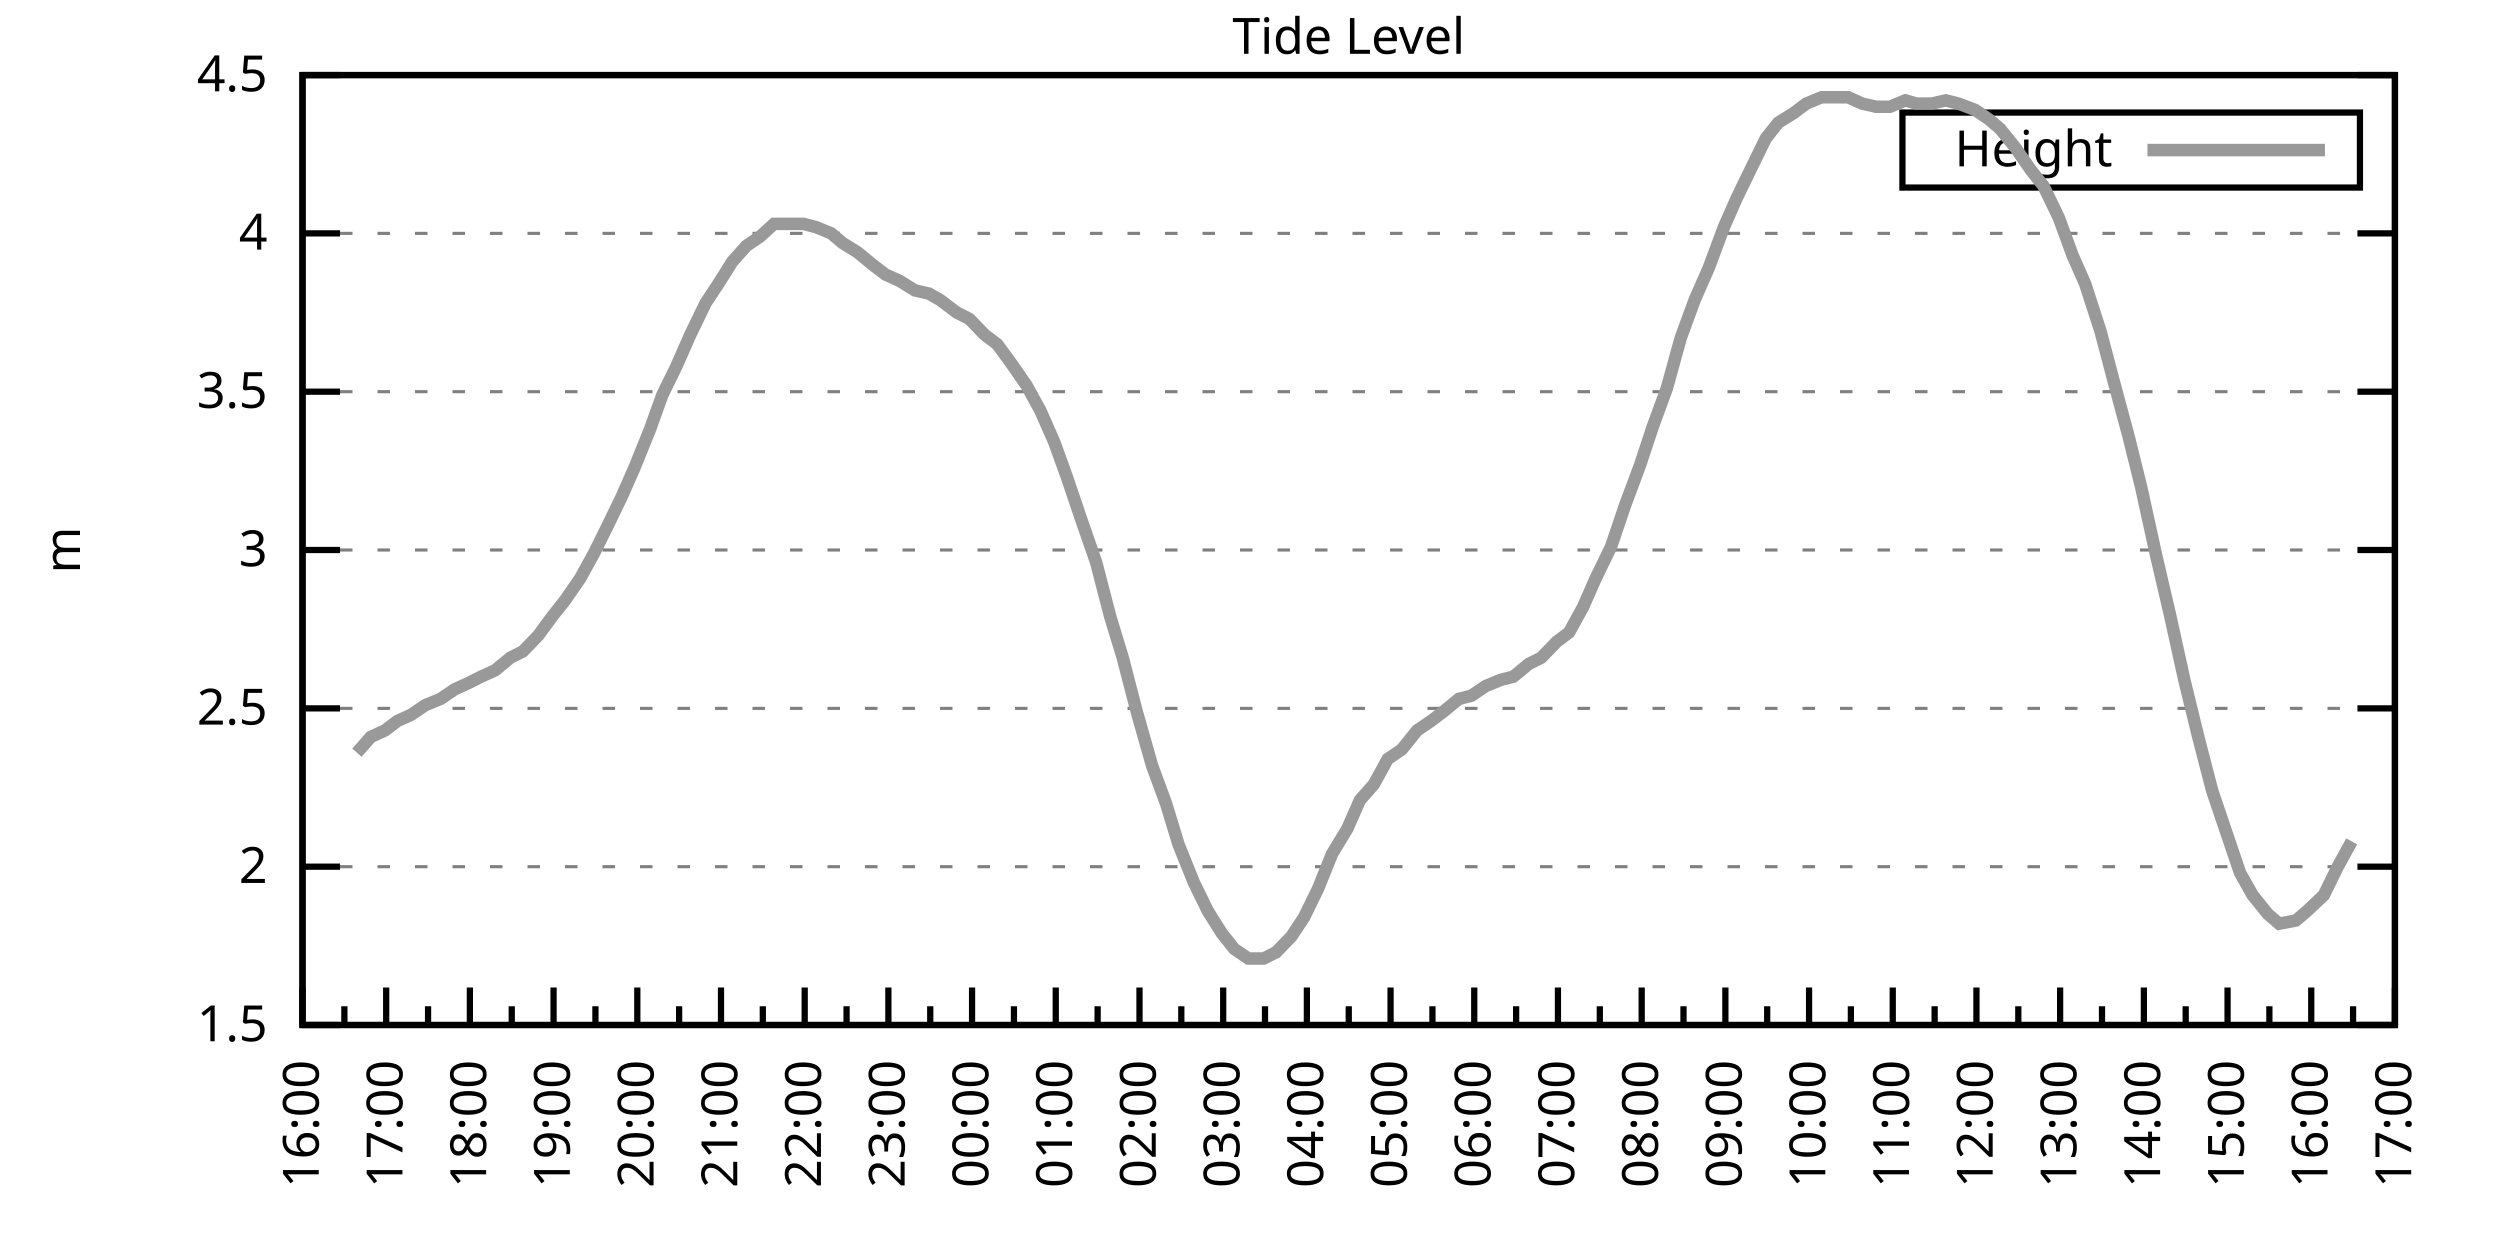
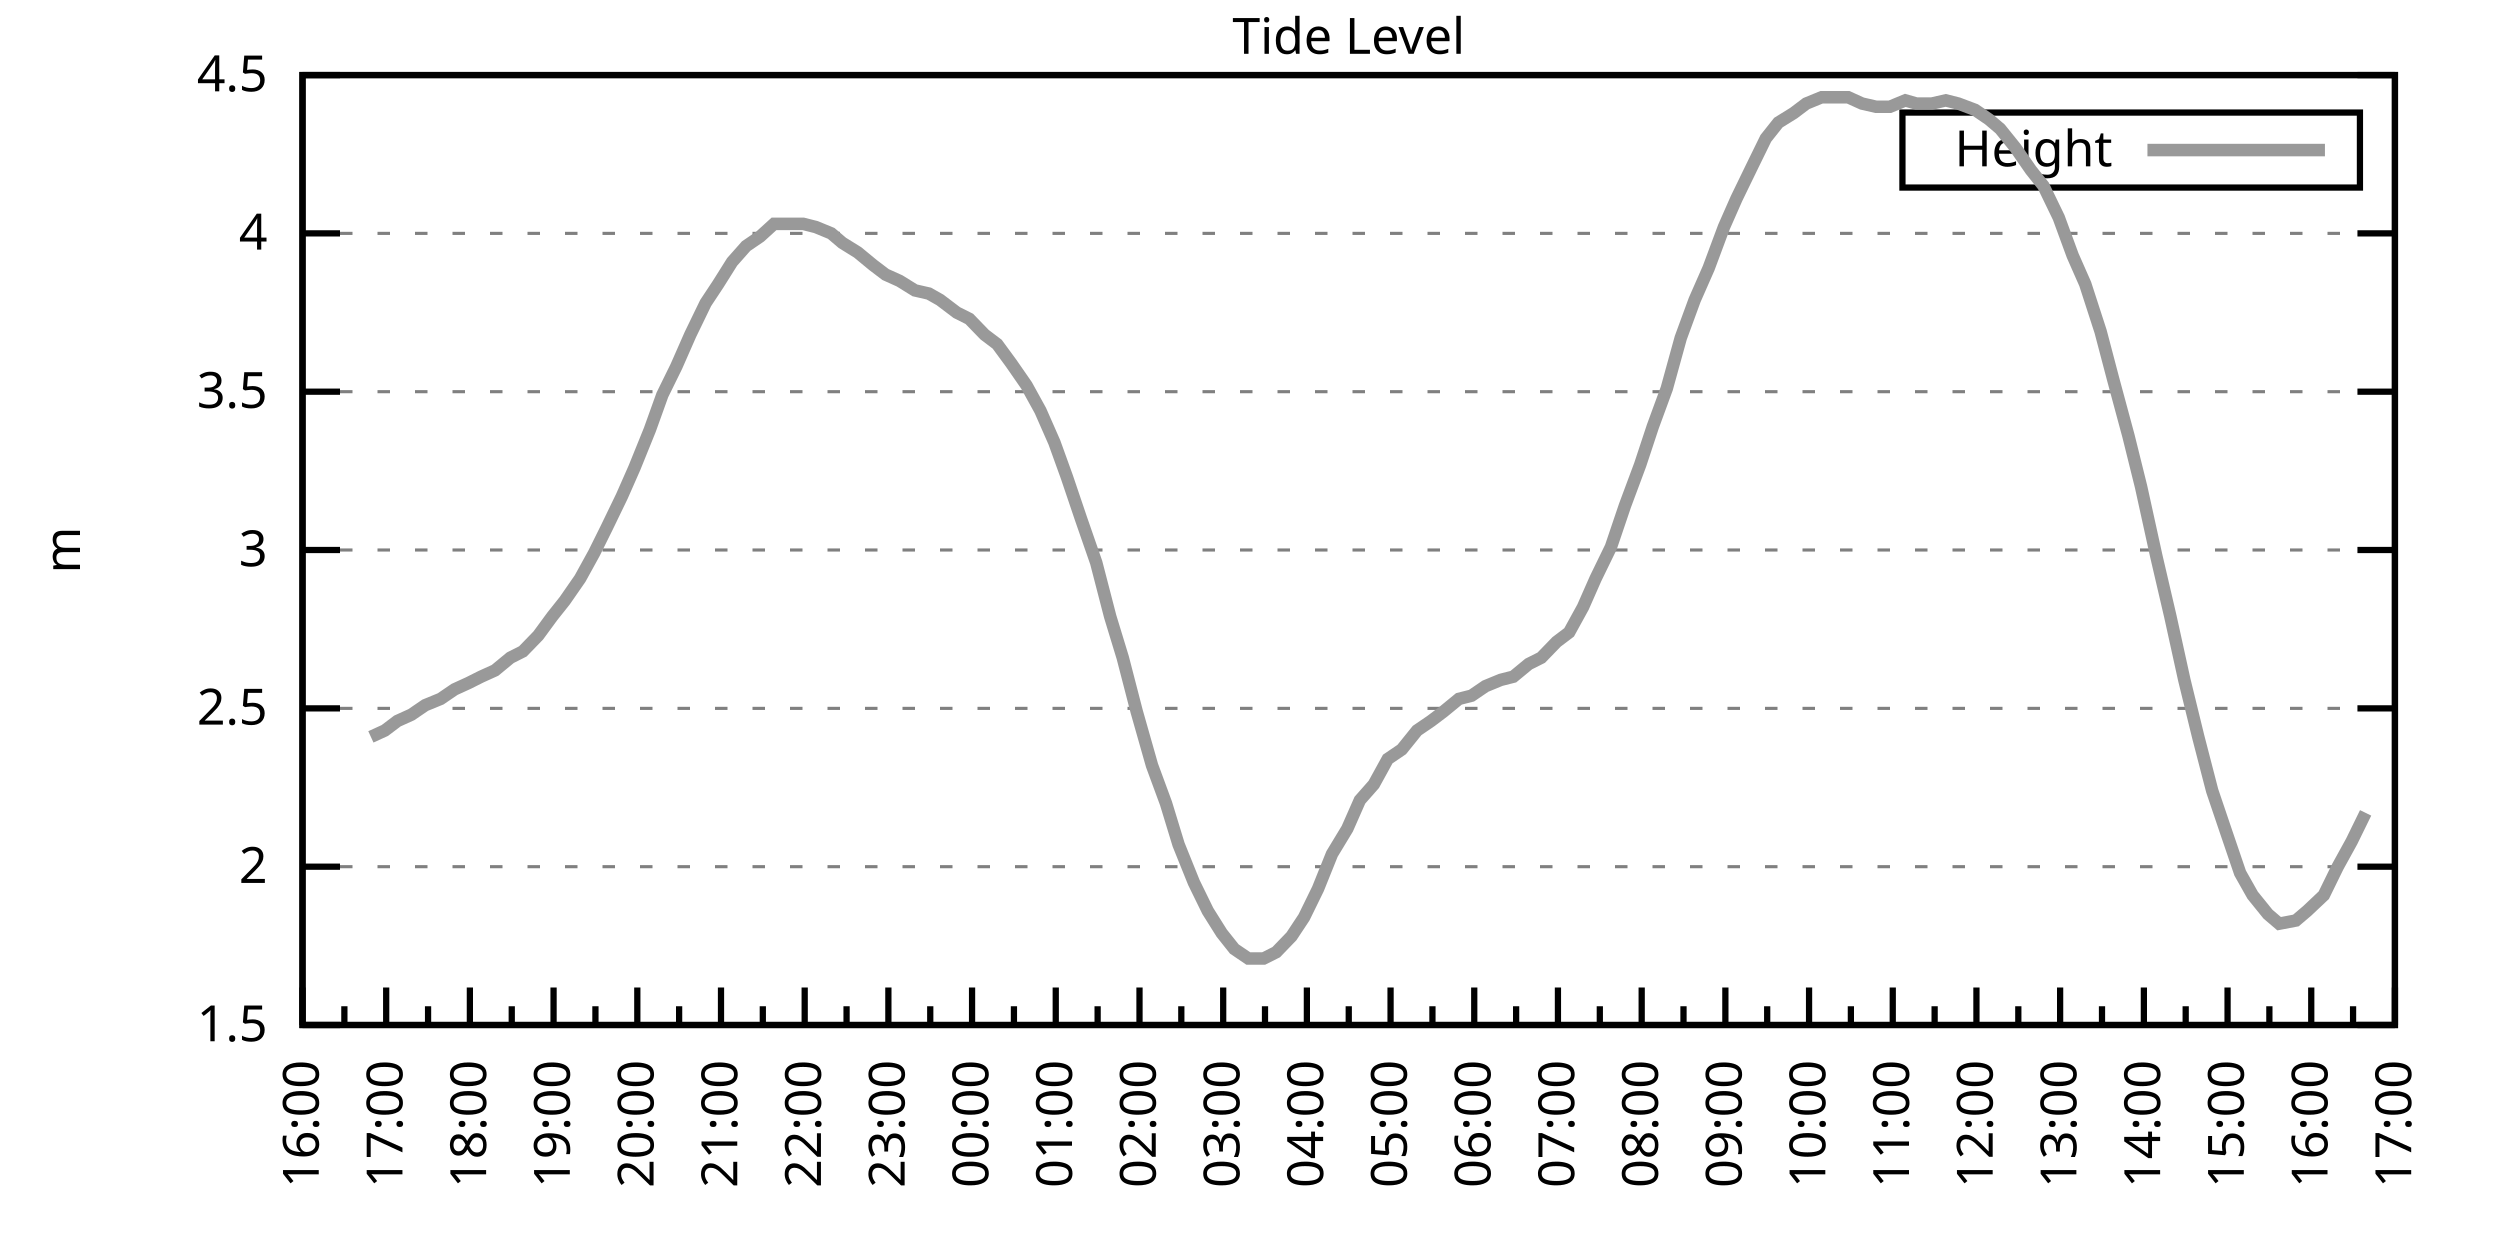
<svg xmlns="http://www.w3.org/2000/svg" xmlns:xlink="http://www.w3.org/1999/xlink" width="400" height="200" viewBox="0 0 400 200">
  <g id="gnuplot_canvas">
    <rect x="0" y="0" width="400" height="200" fill="none" />
    <defs>
      <circle id="gpDot" r="0.5" stroke-width="0.5" stroke="currentColor" />
      <path id="gpPt0" stroke-width="0.333" stroke="currentColor" d="M-1,0 h2 M0,-1 v2" />
      <path id="gpPt1" stroke-width="0.333" stroke="currentColor" d="M-1,-1 L1,1 M1,-1 L-1,1" />
      <path id="gpPt2" stroke-width="0.333" stroke="currentColor" d="M-1,0 L1,0 M0,-1 L0,1 M-1,-1 L1,1 M-1,1 L1,-1" />
      <rect id="gpPt3" stroke-width="0.333" stroke="currentColor" x="-1" y="-1" width="2" height="2" />
      <rect id="gpPt4" stroke-width="0.333" stroke="currentColor" fill="currentColor" x="-1" y="-1" width="2" height="2" />
      <circle id="gpPt5" stroke-width="0.333" stroke="currentColor" cx="0" cy="0" r="1" />
      <use xlink:href="#gpPt5" id="gpPt6" fill="currentColor" stroke="none" />
      <path id="gpPt7" stroke-width="0.333" stroke="currentColor" d="M0,-1.33 L-1.33,0.67 L1.33,0.67 z" />
      <use xlink:href="#gpPt7" id="gpPt8" fill="currentColor" stroke="none" />
      <use xlink:href="#gpPt7" id="gpPt9" stroke="currentColor" transform="rotate(180)" />
      <use xlink:href="#gpPt9" id="gpPt10" fill="currentColor" stroke="none" />
      <use xlink:href="#gpPt3" id="gpPt11" stroke="currentColor" transform="rotate(45)" />
      <use xlink:href="#gpPt11" id="gpPt12" fill="currentColor" stroke="none" />
      <path id="gpPt13" stroke-width="0.333" stroke="currentColor" d="M0,1.330 L1.265,0.411 L0.782,-1.067 L-0.782,-1.076 L-1.265,0.411 z" />
      <use xlink:href="#gpPt13" id="gpPt14" fill="currentColor" stroke="none" />
      <filter id="textbox" filterUnits="objectBoundingBox" x="0" y="0" height="1" width="1">
        <feFlood flood-color="white" flood-opacity="1" result="bgnd" />
        <feComposite in="SourceGraphic" in2="bgnd" operator="atop" />
      </filter>
      <filter id="greybox" filterUnits="objectBoundingBox" x="0" y="0" height="1" width="1">
        <feFlood flood-color="lightgrey" flood-opacity="1" result="grey" />
        <feComposite in="SourceGraphic" in2="grey" operator="atop" />
      </filter>
    </defs>
    <g fill="none" color="white" stroke="currentColor" stroke-width="1.00" stroke-linecap="butt" stroke-linejoin="miter">
</g>
    <g fill="none" color="black" stroke="currentColor" stroke-width="1.00" stroke-linecap="butt" stroke-linejoin="miter">
      <g stroke="none" shape-rendering="crispEdges">
        <polygon fill="rgb(255, 255, 255)" points="48.40,164.00 383.18,164.00 383.18,12.02 48.40,12.02 " />
      </g>
    </g>
    <g fill="none" color="black" stroke="currentColor" stroke-width="1.00" stroke-linecap="butt" stroke-linejoin="miter">
</g>
    <g fill="none" color="black" stroke="black" stroke-width="0.50" stroke-linecap="butt" stroke-linejoin="miter">
</g>
    <g fill="none" color="gray" stroke="currentColor" stroke-width="0.50" stroke-linecap="butt" stroke-linejoin="miter">
      <path stroke="gray" stroke-dasharray="2,4" class="gridline" d="M48.40,164.00 L383.19,164.00  " />
    </g>
    <g fill="none" color="gray" stroke="gray" stroke-width="1.00" stroke-linecap="butt" stroke-linejoin="miter">
</g>
    <g fill="none" color="black" stroke="currentColor" stroke-width="1.00" stroke-linecap="butt" stroke-linejoin="miter">
      <path stroke="black" d="M48.40,164.00 L54.40,164.00 M383.19,164.00 L377.19,164.00  " />
      <g transform="translate(42.80,166.60)" stroke="none" fill="black" font-family="Sans" font-size="8.00" text-anchor="end">
        <text>
          <tspan font-family="Sans"> 1.5</tspan>
        </text>
      </g>
    </g>
    <g fill="none" color="black" stroke="currentColor" stroke-width="1.00" stroke-linecap="butt" stroke-linejoin="miter">
</g>
    <g fill="none" color="black" stroke="black" stroke-width="0.50" stroke-linecap="butt" stroke-linejoin="miter">
</g>
    <g fill="none" color="gray" stroke="currentColor" stroke-width="0.50" stroke-linecap="butt" stroke-linejoin="miter">
      <path stroke="gray" stroke-dasharray="2,4" class="gridline" d="M48.40,138.67 L383.19,138.67  " />
    </g>
    <g fill="none" color="gray" stroke="gray" stroke-width="1.00" stroke-linecap="butt" stroke-linejoin="miter">
</g>
    <g fill="none" color="black" stroke="currentColor" stroke-width="1.00" stroke-linecap="butt" stroke-linejoin="miter">
      <path stroke="black" d="M48.40,138.67 L54.40,138.67 M383.19,138.67 L377.19,138.67  " />
      <g transform="translate(42.80,141.27)" stroke="none" fill="black" font-family="Sans" font-size="8.00" text-anchor="end">
        <text>
          <tspan font-family="Sans"> 2</tspan>
        </text>
      </g>
    </g>
    <g fill="none" color="black" stroke="currentColor" stroke-width="1.00" stroke-linecap="butt" stroke-linejoin="miter">
</g>
    <g fill="none" color="black" stroke="black" stroke-width="0.50" stroke-linecap="butt" stroke-linejoin="miter">
</g>
    <g fill="none" color="gray" stroke="currentColor" stroke-width="0.50" stroke-linecap="butt" stroke-linejoin="miter">
      <path stroke="gray" stroke-dasharray="2,4" class="gridline" d="M48.40,113.34 L383.19,113.34  " />
    </g>
    <g fill="none" color="gray" stroke="gray" stroke-width="1.00" stroke-linecap="butt" stroke-linejoin="miter">
</g>
    <g fill="none" color="black" stroke="currentColor" stroke-width="1.00" stroke-linecap="butt" stroke-linejoin="miter">
      <path stroke="black" d="M48.40,113.34 L54.40,113.34 M383.19,113.34 L377.19,113.34  " />
      <g transform="translate(42.80,115.94)" stroke="none" fill="black" font-family="Sans" font-size="8.00" text-anchor="end">
        <text>
          <tspan font-family="Sans"> 2.5</tspan>
        </text>
      </g>
    </g>
    <g fill="none" color="black" stroke="currentColor" stroke-width="1.00" stroke-linecap="butt" stroke-linejoin="miter">
</g>
    <g fill="none" color="black" stroke="black" stroke-width="0.50" stroke-linecap="butt" stroke-linejoin="miter">
</g>
    <g fill="none" color="gray" stroke="currentColor" stroke-width="0.50" stroke-linecap="butt" stroke-linejoin="miter">
      <path stroke="gray" stroke-dasharray="2,4" class="gridline" d="M48.40,88.00 L383.19,88.00  " />
    </g>
    <g fill="none" color="gray" stroke="gray" stroke-width="1.00" stroke-linecap="butt" stroke-linejoin="miter">
</g>
    <g fill="none" color="black" stroke="currentColor" stroke-width="1.00" stroke-linecap="butt" stroke-linejoin="miter">
      <path stroke="black" d="M48.40,88.00 L54.40,88.00 M383.19,88.00 L377.19,88.00  " />
      <g transform="translate(42.80,90.60)" stroke="none" fill="black" font-family="Sans" font-size="8.00" text-anchor="end">
        <text>
          <tspan font-family="Sans"> 3</tspan>
        </text>
      </g>
    </g>
    <g fill="none" color="black" stroke="currentColor" stroke-width="1.00" stroke-linecap="butt" stroke-linejoin="miter">
</g>
    <g fill="none" color="black" stroke="black" stroke-width="0.50" stroke-linecap="butt" stroke-linejoin="miter">
</g>
    <g fill="none" color="gray" stroke="currentColor" stroke-width="0.50" stroke-linecap="butt" stroke-linejoin="miter">
      <path stroke="gray" stroke-dasharray="2,4" class="gridline" d="M48.40,62.67 L383.19,62.67  " />
    </g>
    <g fill="none" color="gray" stroke="gray" stroke-width="1.00" stroke-linecap="butt" stroke-linejoin="miter">
</g>
    <g fill="none" color="black" stroke="currentColor" stroke-width="1.00" stroke-linecap="butt" stroke-linejoin="miter">
      <path stroke="black" d="M48.40,62.67 L54.40,62.67 M383.19,62.67 L377.19,62.67  " />
      <g transform="translate(42.80,65.27)" stroke="none" fill="black" font-family="Sans" font-size="8.00" text-anchor="end">
        <text>
          <tspan font-family="Sans"> 3.5</tspan>
        </text>
      </g>
    </g>
    <g fill="none" color="black" stroke="currentColor" stroke-width="1.00" stroke-linecap="butt" stroke-linejoin="miter">
</g>
    <g fill="none" color="black" stroke="black" stroke-width="0.50" stroke-linecap="butt" stroke-linejoin="miter">
</g>
    <g fill="none" color="gray" stroke="currentColor" stroke-width="0.50" stroke-linecap="butt" stroke-linejoin="miter">
      <path stroke="gray" stroke-dasharray="2,4" class="gridline" d="M48.40,37.34 L383.19,37.34  " />
    </g>
    <g fill="none" color="gray" stroke="gray" stroke-width="1.00" stroke-linecap="butt" stroke-linejoin="miter">
</g>
    <g fill="none" color="black" stroke="currentColor" stroke-width="1.00" stroke-linecap="butt" stroke-linejoin="miter">
      <path stroke="black" d="M48.40,37.34 L54.40,37.34 M383.19,37.34 L377.19,37.34  " />
      <g transform="translate(42.80,39.94)" stroke="none" fill="black" font-family="Sans" font-size="8.00" text-anchor="end">
        <text>
          <tspan font-family="Sans"> 4</tspan>
        </text>
      </g>
    </g>
    <g fill="none" color="black" stroke="currentColor" stroke-width="1.00" stroke-linecap="butt" stroke-linejoin="miter">
</g>
    <g fill="none" color="black" stroke="black" stroke-width="0.50" stroke-linecap="butt" stroke-linejoin="miter">
</g>
    <g fill="none" color="gray" stroke="currentColor" stroke-width="0.50" stroke-linecap="butt" stroke-linejoin="miter">
      <path stroke="gray" stroke-dasharray="2,4" class="gridline" d="M48.40,12.01 L383.19,12.01  " />
    </g>
    <g fill="none" color="gray" stroke="gray" stroke-width="1.00" stroke-linecap="butt" stroke-linejoin="miter">
</g>
    <g fill="none" color="black" stroke="currentColor" stroke-width="1.00" stroke-linecap="butt" stroke-linejoin="miter">
      <path stroke="black" d="M48.40,12.01 L54.40,12.01 M383.19,12.01 L377.19,12.01  " />
      <g transform="translate(42.80,14.61)" stroke="none" fill="black" font-family="Sans" font-size="8.00" text-anchor="end">
        <text>
          <tspan font-family="Sans"> 4.5</tspan>
        </text>
      </g>
    </g>
    <g fill="none" color="black" stroke="currentColor" stroke-width="1.00" stroke-linecap="butt" stroke-linejoin="miter">
      <path stroke="black" d="M48.40,164.00 L48.40,158.00  " />
      <g transform="translate(51.00,169.60) rotate(270)" stroke="none" fill="black" font-family="Sans" font-size="8.00" text-anchor="end">
        <text>
          <tspan font-family="Sans">16:00</tspan>
        </text>
      </g>
    </g>
    <g fill="none" color="black" stroke="currentColor" stroke-width="1.00" stroke-linecap="butt" stroke-linejoin="miter">
      <path stroke="black" d="M55.10,164.00 L55.10,161.00 M61.79,164.00 L61.79,158.00  " />
      <g transform="translate(64.39,169.60) rotate(270)" stroke="none" fill="black" font-family="Sans" font-size="8.00" text-anchor="end">
        <text>
          <tspan font-family="Sans">17:00</tspan>
        </text>
      </g>
    </g>
    <g fill="none" color="black" stroke="currentColor" stroke-width="1.00" stroke-linecap="butt" stroke-linejoin="miter">
      <path stroke="black" d="M68.49,164.00 L68.49,161.00 M75.18,164.00 L75.18,158.00  " />
      <g transform="translate(77.78,169.60) rotate(270)" stroke="none" fill="black" font-family="Sans" font-size="8.00" text-anchor="end">
        <text>
          <tspan font-family="Sans">18:00</tspan>
        </text>
      </g>
    </g>
    <g fill="none" color="black" stroke="currentColor" stroke-width="1.00" stroke-linecap="butt" stroke-linejoin="miter">
      <path stroke="black" d="M81.88,164.00 L81.88,161.00 M88.57,164.00 L88.57,158.00  " />
      <g transform="translate(91.17,169.60) rotate(270)" stroke="none" fill="black" font-family="Sans" font-size="8.00" text-anchor="end">
        <text>
          <tspan font-family="Sans">19:00</tspan>
        </text>
      </g>
    </g>
    <g fill="none" color="black" stroke="currentColor" stroke-width="1.00" stroke-linecap="butt" stroke-linejoin="miter">
      <path stroke="black" d="M95.27,164.00 L95.27,161.00 M101.97,164.00 L101.97,158.00  " />
      <g transform="translate(104.57,169.60) rotate(270)" stroke="none" fill="black" font-family="Sans" font-size="8.00" text-anchor="end">
        <text>
          <tspan font-family="Sans">20:00</tspan>
        </text>
      </g>
    </g>
    <g fill="none" color="black" stroke="currentColor" stroke-width="1.00" stroke-linecap="butt" stroke-linejoin="miter">
      <path stroke="black" d="M108.66,164.00 L108.66,161.00 M115.36,164.00 L115.36,158.00  " />
      <g transform="translate(117.96,169.60) rotate(270)" stroke="none" fill="black" font-family="Sans" font-size="8.00" text-anchor="end">
        <text>
          <tspan font-family="Sans">21:00</tspan>
        </text>
      </g>
    </g>
    <g fill="none" color="black" stroke="currentColor" stroke-width="1.00" stroke-linecap="butt" stroke-linejoin="miter">
      <path stroke="black" d="M122.05,164.00 L122.05,161.00 M128.75,164.00 L128.75,158.00  " />
      <g transform="translate(131.35,169.60) rotate(270)" stroke="none" fill="black" font-family="Sans" font-size="8.00" text-anchor="end">
        <text>
          <tspan font-family="Sans">22:00</tspan>
        </text>
      </g>
    </g>
    <g fill="none" color="black" stroke="currentColor" stroke-width="1.00" stroke-linecap="butt" stroke-linejoin="miter">
      <path stroke="black" d="M135.45,164.00 L135.45,161.00 M142.14,164.00 L142.14,158.00  " />
      <g transform="translate(144.74,169.60) rotate(270)" stroke="none" fill="black" font-family="Sans" font-size="8.00" text-anchor="end">
        <text>
          <tspan font-family="Sans">23:00</tspan>
        </text>
      </g>
    </g>
    <g fill="none" color="black" stroke="currentColor" stroke-width="1.00" stroke-linecap="butt" stroke-linejoin="miter">
      <path stroke="black" d="M148.84,164.00 L148.84,161.00 M155.53,164.00 L155.53,158.00  " />
      <g transform="translate(158.13,169.60) rotate(270)" stroke="none" fill="black" font-family="Sans" font-size="8.00" text-anchor="end">
        <text>
          <tspan font-family="Sans">00:00</tspan>
        </text>
      </g>
    </g>
    <g fill="none" color="black" stroke="currentColor" stroke-width="1.00" stroke-linecap="butt" stroke-linejoin="miter">
      <path stroke="black" d="M162.23,164.00 L162.23,161.00 M168.92,164.00 L168.92,158.00  " />
      <g transform="translate(171.52,169.60) rotate(270)" stroke="none" fill="black" font-family="Sans" font-size="8.00" text-anchor="end">
        <text>
          <tspan font-family="Sans">01:00</tspan>
        </text>
      </g>
    </g>
    <g fill="none" color="black" stroke="currentColor" stroke-width="1.00" stroke-linecap="butt" stroke-linejoin="miter">
      <path stroke="black" d="M175.62,164.00 L175.62,161.00 M182.32,164.00 L182.32,158.00  " />
      <g transform="translate(184.92,169.60) rotate(270)" stroke="none" fill="black" font-family="Sans" font-size="8.00" text-anchor="end">
        <text>
          <tspan font-family="Sans">02:00</tspan>
        </text>
      </g>
    </g>
    <g fill="none" color="black" stroke="currentColor" stroke-width="1.00" stroke-linecap="butt" stroke-linejoin="miter">
      <path stroke="black" d="M189.01,164.00 L189.01,161.00 M195.71,164.00 L195.71,158.00  " />
      <g transform="translate(198.31,169.60) rotate(270)" stroke="none" fill="black" font-family="Sans" font-size="8.00" text-anchor="end">
        <text>
          <tspan font-family="Sans">03:00</tspan>
        </text>
      </g>
    </g>
    <g fill="none" color="black" stroke="currentColor" stroke-width="1.00" stroke-linecap="butt" stroke-linejoin="miter">
      <path stroke="black" d="M202.40,164.00 L202.40,161.00 M209.10,164.00 L209.10,158.00  " />
      <g transform="translate(211.70,169.60) rotate(270)" stroke="none" fill="black" font-family="Sans" font-size="8.00" text-anchor="end">
        <text>
          <tspan font-family="Sans">04:00</tspan>
        </text>
      </g>
    </g>
    <g fill="none" color="black" stroke="currentColor" stroke-width="1.00" stroke-linecap="butt" stroke-linejoin="miter">
      <path stroke="black" d="M215.80,164.00 L215.80,161.00 M222.49,164.00 L222.49,158.00  " />
      <g transform="translate(225.09,169.60) rotate(270)" stroke="none" fill="black" font-family="Sans" font-size="8.00" text-anchor="end">
        <text>
          <tspan font-family="Sans">05:00</tspan>
        </text>
      </g>
    </g>
    <g fill="none" color="black" stroke="currentColor" stroke-width="1.00" stroke-linecap="butt" stroke-linejoin="miter">
      <path stroke="black" d="M229.19,164.00 L229.19,161.00 M235.88,164.00 L235.88,158.00  " />
      <g transform="translate(238.48,169.60) rotate(270)" stroke="none" fill="black" font-family="Sans" font-size="8.00" text-anchor="end">
        <text>
          <tspan font-family="Sans">06:00</tspan>
        </text>
      </g>
    </g>
    <g fill="none" color="black" stroke="currentColor" stroke-width="1.00" stroke-linecap="butt" stroke-linejoin="miter">
      <path stroke="black" d="M242.58,164.00 L242.58,161.00 M249.27,164.00 L249.27,158.00  " />
      <g transform="translate(251.87,169.60) rotate(270)" stroke="none" fill="black" font-family="Sans" font-size="8.00" text-anchor="end">
        <text>
          <tspan font-family="Sans">07:00</tspan>
        </text>
      </g>
    </g>
    <g fill="none" color="black" stroke="currentColor" stroke-width="1.00" stroke-linecap="butt" stroke-linejoin="miter">
      <path stroke="black" d="M255.97,164.00 L255.97,161.00 M262.67,164.00 L262.67,158.00  " />
      <g transform="translate(265.27,169.60) rotate(270)" stroke="none" fill="black" font-family="Sans" font-size="8.00" text-anchor="end">
        <text>
          <tspan font-family="Sans">08:00</tspan>
        </text>
      </g>
    </g>
    <g fill="none" color="black" stroke="currentColor" stroke-width="1.00" stroke-linecap="butt" stroke-linejoin="miter">
      <path stroke="black" d="M269.36,164.00 L269.36,161.00 M276.06,164.00 L276.06,158.00  " />
      <g transform="translate(278.66,169.60) rotate(270)" stroke="none" fill="black" font-family="Sans" font-size="8.00" text-anchor="end">
        <text>
          <tspan font-family="Sans">09:00</tspan>
        </text>
      </g>
    </g>
    <g fill="none" color="black" stroke="currentColor" stroke-width="1.00" stroke-linecap="butt" stroke-linejoin="miter">
      <path stroke="black" d="M282.75,164.00 L282.75,161.00 M289.45,164.00 L289.45,158.00  " />
      <g transform="translate(292.05,169.60) rotate(270)" stroke="none" fill="black" font-family="Sans" font-size="8.00" text-anchor="end">
        <text>
          <tspan font-family="Sans">10:00</tspan>
        </text>
      </g>
    </g>
    <g fill="none" color="black" stroke="currentColor" stroke-width="1.00" stroke-linecap="butt" stroke-linejoin="miter">
      <path stroke="black" d="M296.14,164.00 L296.14,161.00 M302.84,164.00 L302.84,158.00  " />
      <g transform="translate(305.44,169.60) rotate(270)" stroke="none" fill="black" font-family="Sans" font-size="8.00" text-anchor="end">
        <text>
          <tspan font-family="Sans">11:00</tspan>
        </text>
      </g>
    </g>
    <g fill="none" color="black" stroke="currentColor" stroke-width="1.00" stroke-linecap="butt" stroke-linejoin="miter">
      <path stroke="black" d="M309.54,164.00 L309.54,161.00 M316.23,164.00 L316.23,158.00  " />
      <g transform="translate(318.83,169.60) rotate(270)" stroke="none" fill="black" font-family="Sans" font-size="8.00" text-anchor="end">
        <text>
          <tspan font-family="Sans">12:00</tspan>
        </text>
      </g>
    </g>
    <g fill="none" color="black" stroke="currentColor" stroke-width="1.00" stroke-linecap="butt" stroke-linejoin="miter">
      <path stroke="black" d="M322.93,164.00 L322.93,161.00 M329.62,164.00 L329.62,158.00  " />
      <g transform="translate(332.22,169.60) rotate(270)" stroke="none" fill="black" font-family="Sans" font-size="8.00" text-anchor="end">
        <text>
          <tspan font-family="Sans">13:00</tspan>
        </text>
      </g>
    </g>
    <g fill="none" color="black" stroke="currentColor" stroke-width="1.00" stroke-linecap="butt" stroke-linejoin="miter">
      <path stroke="black" d="M336.32,164.00 L336.32,161.00 M343.02,164.00 L343.02,158.00  " />
      <g transform="translate(345.62,169.60) rotate(270)" stroke="none" fill="black" font-family="Sans" font-size="8.00" text-anchor="end">
        <text>
          <tspan font-family="Sans">14:00</tspan>
        </text>
      </g>
    </g>
    <g fill="none" color="black" stroke="currentColor" stroke-width="1.00" stroke-linecap="butt" stroke-linejoin="miter">
      <path stroke="black" d="M349.71,164.00 L349.71,161.00 M356.41,164.00 L356.41,158.00  " />
      <g transform="translate(359.01,169.60) rotate(270)" stroke="none" fill="black" font-family="Sans" font-size="8.00" text-anchor="end">
        <text>
          <tspan font-family="Sans">15:00</tspan>
        </text>
      </g>
    </g>
    <g fill="none" color="black" stroke="currentColor" stroke-width="1.00" stroke-linecap="butt" stroke-linejoin="miter">
      <path stroke="black" d="M363.10,164.00 L363.10,161.00 M369.80,164.00 L369.80,158.00  " />
      <g transform="translate(372.40,169.60) rotate(270)" stroke="none" fill="black" font-family="Sans" font-size="8.00" text-anchor="end">
        <text>
          <tspan font-family="Sans">16:00</tspan>
        </text>
      </g>
    </g>
    <g fill="none" color="black" stroke="currentColor" stroke-width="1.00" stroke-linecap="butt" stroke-linejoin="miter">
      <path stroke="black" d="M376.49,164.00 L376.49,161.00 M383.19,164.00 L383.19,158.00  " />
      <g transform="translate(385.79,169.60) rotate(270)" stroke="none" fill="black" font-family="Sans" font-size="8.00" text-anchor="end">
        <text>
          <tspan font-family="Sans">17:00</tspan>
        </text>
      </g>
    </g>
    <g fill="none" color="black" stroke="currentColor" stroke-width="1.00" stroke-linecap="butt" stroke-linejoin="miter">
</g>
    <g fill="none" color="black" stroke="currentColor" stroke-width="1.00" stroke-linecap="butt" stroke-linejoin="miter">
      <path stroke="black" d="M48.40,12.01 L48.40,164.00 L383.19,164.00 L383.19,12.01 L48.40,12.01 Z  " />
    </g>
    <g fill="none" color="black" stroke="currentColor" stroke-width="1.00" stroke-linecap="butt" stroke-linejoin="miter">
      <g transform="translate(12.80,88.01) rotate(270)" stroke="none" fill="black" font-family="Sans" font-size="8.00" text-anchor="middle">
        <text>
          <tspan font-family="Sans">m</tspan>
        </text>
      </g>
    </g>
    <g fill="none" color="black" stroke="currentColor" stroke-width="1.00" stroke-linecap="butt" stroke-linejoin="miter">
</g>
    <g fill="none" color="black" stroke="currentColor" stroke-width="1.00" stroke-linecap="butt" stroke-linejoin="miter">
      <path stroke="black" d="M304.39,30.01 L304.39,18.01 L377.59,18.01 L377.59,30.01 L304.39,30.01 Z  " />
    </g>
    <g id="Tide_level_plot_1">
      <g fill="none" color="white" stroke="black" stroke-width="2.00" stroke-linecap="butt" stroke-linejoin="miter">
</g>
      <g fill="none" color="black" stroke="currentColor" stroke-width="2.00" stroke-linecap="butt" stroke-linejoin="miter">
        <g transform="translate(337.99,26.61)" stroke="none" fill="black" font-family="Sans" font-size="8.00" text-anchor="end">
          <text>
            <tspan font-family="Sans">Height</tspan>
          </text>
        </g>
      </g>
      <g fill="none" color="black" stroke="currentColor" stroke-width="2.00" stroke-linecap="butt" stroke-linejoin="miter">
-         <path stroke="rgb(153, 153, 153)" d="M343.59,24.01 L371.99,24.01 M57.10,120.43 L59.34,117.90 L61.57,116.88 L63.58,115.36 L65.81,114.35 L68.04,112.83   L70.50,111.82 L72.73,110.30 L74.96,109.28 L76.97,108.27 L79.20,107.26 L81.66,105.23 L83.66,104.22 L86.12,101.68   L88.35,98.64 L90.36,96.11 L92.82,92.56 L95.05,88.51 L97.06,84.46 L99.51,79.39 L101.52,74.83 L103.98,68.75   L105.98,63.18 L108.22,58.62 L110.45,53.55 L112.90,48.49 L114.91,45.45 L117.14,41.90 L119.38,39.37 L121.61,37.85   L123.84,35.82 L126.07,35.82 L128.53,35.82 L130.54,36.33 L132.99,37.34 L134.78,38.86 L137.23,40.38 L139.69,42.41   L141.69,43.93 L143.93,44.94 L146.38,46.46 L148.61,46.97 L150.40,47.98 L153.08,50.01 L155.09,51.02 L157.54,53.55   L159.55,55.07 L161.78,58.11 L164.24,61.66 L166.47,65.71 L168.70,70.78 L170.71,76.35 L172.94,82.94 L175.40,90.03   L177.63,98.64 L179.64,105.23 L181.87,113.84 L184.32,122.46 L186.56,128.54 L188.57,135.12 L191.02,141.20 L193.25,145.76   L195.48,149.31 L197.49,151.84 L199.73,153.36 L202.18,153.36 L204.19,152.35 L206.64,149.81 L208.65,146.77 L210.88,142.21   L213.12,136.64 L215.57,132.59 L217.58,128.03 L219.81,125.50 L222.04,121.44 L224.28,119.92 L226.73,116.88 L228.96,115.36   L230.97,113.84 L233.43,111.82 L235.44,111.31 L237.67,109.79 L240.12,108.78 L242.13,108.27 L244.59,106.24 L246.60,105.23   L249.05,102.70 L251.06,101.18 L253.29,97.12 L255.30,92.56 L257.76,87.50 L259.99,80.91 L262.44,74.33 L264.45,68.25   L266.68,62.17 L268.92,54.06 L271.15,47.98 L273.38,42.91 L275.83,36.33 L277.84,31.77 L280.30,26.70 L282.53,22.14   L284.54,19.61 L286.99,18.09 L289.00,16.57 L291.46,15.56 L293.69,15.56 L295.70,15.56 L297.93,16.57 L300.16,17.08   L302.39,17.08 L304.85,16.06 L306.63,16.57 L309.09,16.57 L311.32,16.06 L313.33,16.57 L316.01,17.58 L318.24,19.10   L320.03,20.62 L322.48,23.66 L324.94,27.21 L326.95,29.74 L329.40,34.81 L331.63,40.89 L333.64,45.45 L336.10,53.05   L338.10,60.65 L340.56,69.77 L342.57,77.87 L345.02,89.02 L347.26,98.64 L349.49,108.78 L351.72,117.90 L353.95,126.51   L356.18,133.10 L358.42,139.68 L360.42,143.23 L362.88,146.27 L364.66,147.79 L367.34,147.28 L369.13,145.76 L371.81,143.23   L374.04,138.67 L376.27,134.62  " />
+         <path stroke="rgb(153, 153, 153)" d="M343.59,24.01 L371.99,24.01 M59.34,117.90 L61.57,116.88 L63.58,115.36 L65.81,114.35 L68.04,112.83 L70.50,111.82   L72.73,110.30 L74.96,109.28 L76.97,108.27 L79.20,107.26 L81.66,105.23 L83.66,104.22 L86.12,101.68 L88.35,98.64   L90.36,96.11 L92.82,92.56 L95.05,88.51 L97.06,84.46 L99.51,79.39 L101.52,74.83 L103.98,68.75 L105.98,63.18   L108.22,58.62 L110.45,53.55 L112.90,48.49 L114.91,45.45 L117.14,41.90 L119.38,39.37 L121.61,37.85 L123.84,35.82   L126.07,35.82 L128.53,35.82 L130.54,36.33 L132.99,37.34 L134.78,38.86 L137.23,40.38 L139.69,42.41 L141.69,43.93   L143.93,44.94 L146.38,46.46 L148.61,46.97 L150.40,47.98 L153.08,50.01 L155.09,51.02 L157.54,53.55 L159.55,55.07   L161.78,58.11 L164.24,61.66 L166.47,65.71 L168.70,70.78 L170.71,76.35 L172.94,82.94 L175.40,90.03 L177.63,98.64   L179.64,105.23 L181.87,113.84 L184.32,122.46 L186.56,128.54 L188.57,135.12 L191.02,141.20 L193.25,145.76 L195.48,149.31   L197.49,151.84 L199.73,153.36 L202.18,153.36 L204.19,152.35 L206.64,149.81 L208.65,146.77 L210.88,142.21 L213.12,136.64   L215.57,132.59 L217.58,128.03 L219.81,125.50 L222.04,121.44 L224.28,119.92 L226.73,116.88 L228.96,115.36 L230.97,113.84   L233.43,111.82 L235.44,111.31 L237.67,109.79 L240.12,108.78 L242.13,108.27 L244.59,106.24 L246.60,105.23 L249.05,102.70   L251.06,101.18 L253.29,97.12 L255.30,92.56 L257.76,87.50 L259.99,80.91 L262.44,74.33 L264.45,68.25 L266.68,62.17   L268.92,54.06 L271.15,47.98 L273.38,42.91 L275.83,36.33 L277.84,31.77 L280.30,26.70 L282.53,22.14 L284.54,19.61   L286.99,18.09 L289.00,16.57 L291.46,15.56 L293.69,15.56 L295.70,15.56 L297.93,16.57 L300.16,17.08 L302.39,17.08   L304.85,16.06 L306.63,16.57 L309.09,16.57 L311.32,16.06 L313.33,16.57 L316.01,17.58 L318.24,19.10 L320.03,20.62   L322.48,23.66 L324.94,27.21 L326.95,29.74 L329.40,34.81 L331.63,40.89 L333.64,45.45 L336.10,53.05 L338.10,60.65   L340.56,69.77 L342.57,77.87 L345.02,89.02 L347.26,98.64 L349.49,108.78 L351.72,117.90 L353.95,126.51 L356.18,133.10   L358.42,139.68 L360.42,143.23 L362.88,146.27 L364.66,147.79 L367.34,147.28 L369.13,145.76 L371.81,143.23 L374.04,138.67   L376.27,134.62 L378.50,130.06  " />
      </g>
    </g>
    <g fill="none" color="black" stroke="currentColor" stroke-width="2.00" stroke-linecap="butt" stroke-linejoin="miter">
</g>
    <g fill="none" color="black" stroke="black" stroke-width="1.00" stroke-linecap="butt" stroke-linejoin="miter">
</g>
    <g fill="none" color="black" stroke="currentColor" stroke-width="1.00" stroke-linecap="butt" stroke-linejoin="miter">
      <path stroke="black" d="M48.40,12.01 L48.40,164.00 L383.19,164.00 L383.19,12.01 L48.40,12.01 Z  " />
    </g>
    <g fill="none" color="black" stroke="currentColor" stroke-width="1.00" stroke-linecap="butt" stroke-linejoin="miter">
      <g transform="translate(215.79,8.61)" stroke="none" fill="black" font-family="Sans" font-size="8.00" text-anchor="middle">
        <text>
          <tspan font-family="Sans">Tide Level</tspan>
        </text>
      </g>
    </g>
    <g fill="none" color="black" stroke="currentColor" stroke-width="1.00" stroke-linecap="butt" stroke-linejoin="miter">
</g>
  </g>
</svg>
